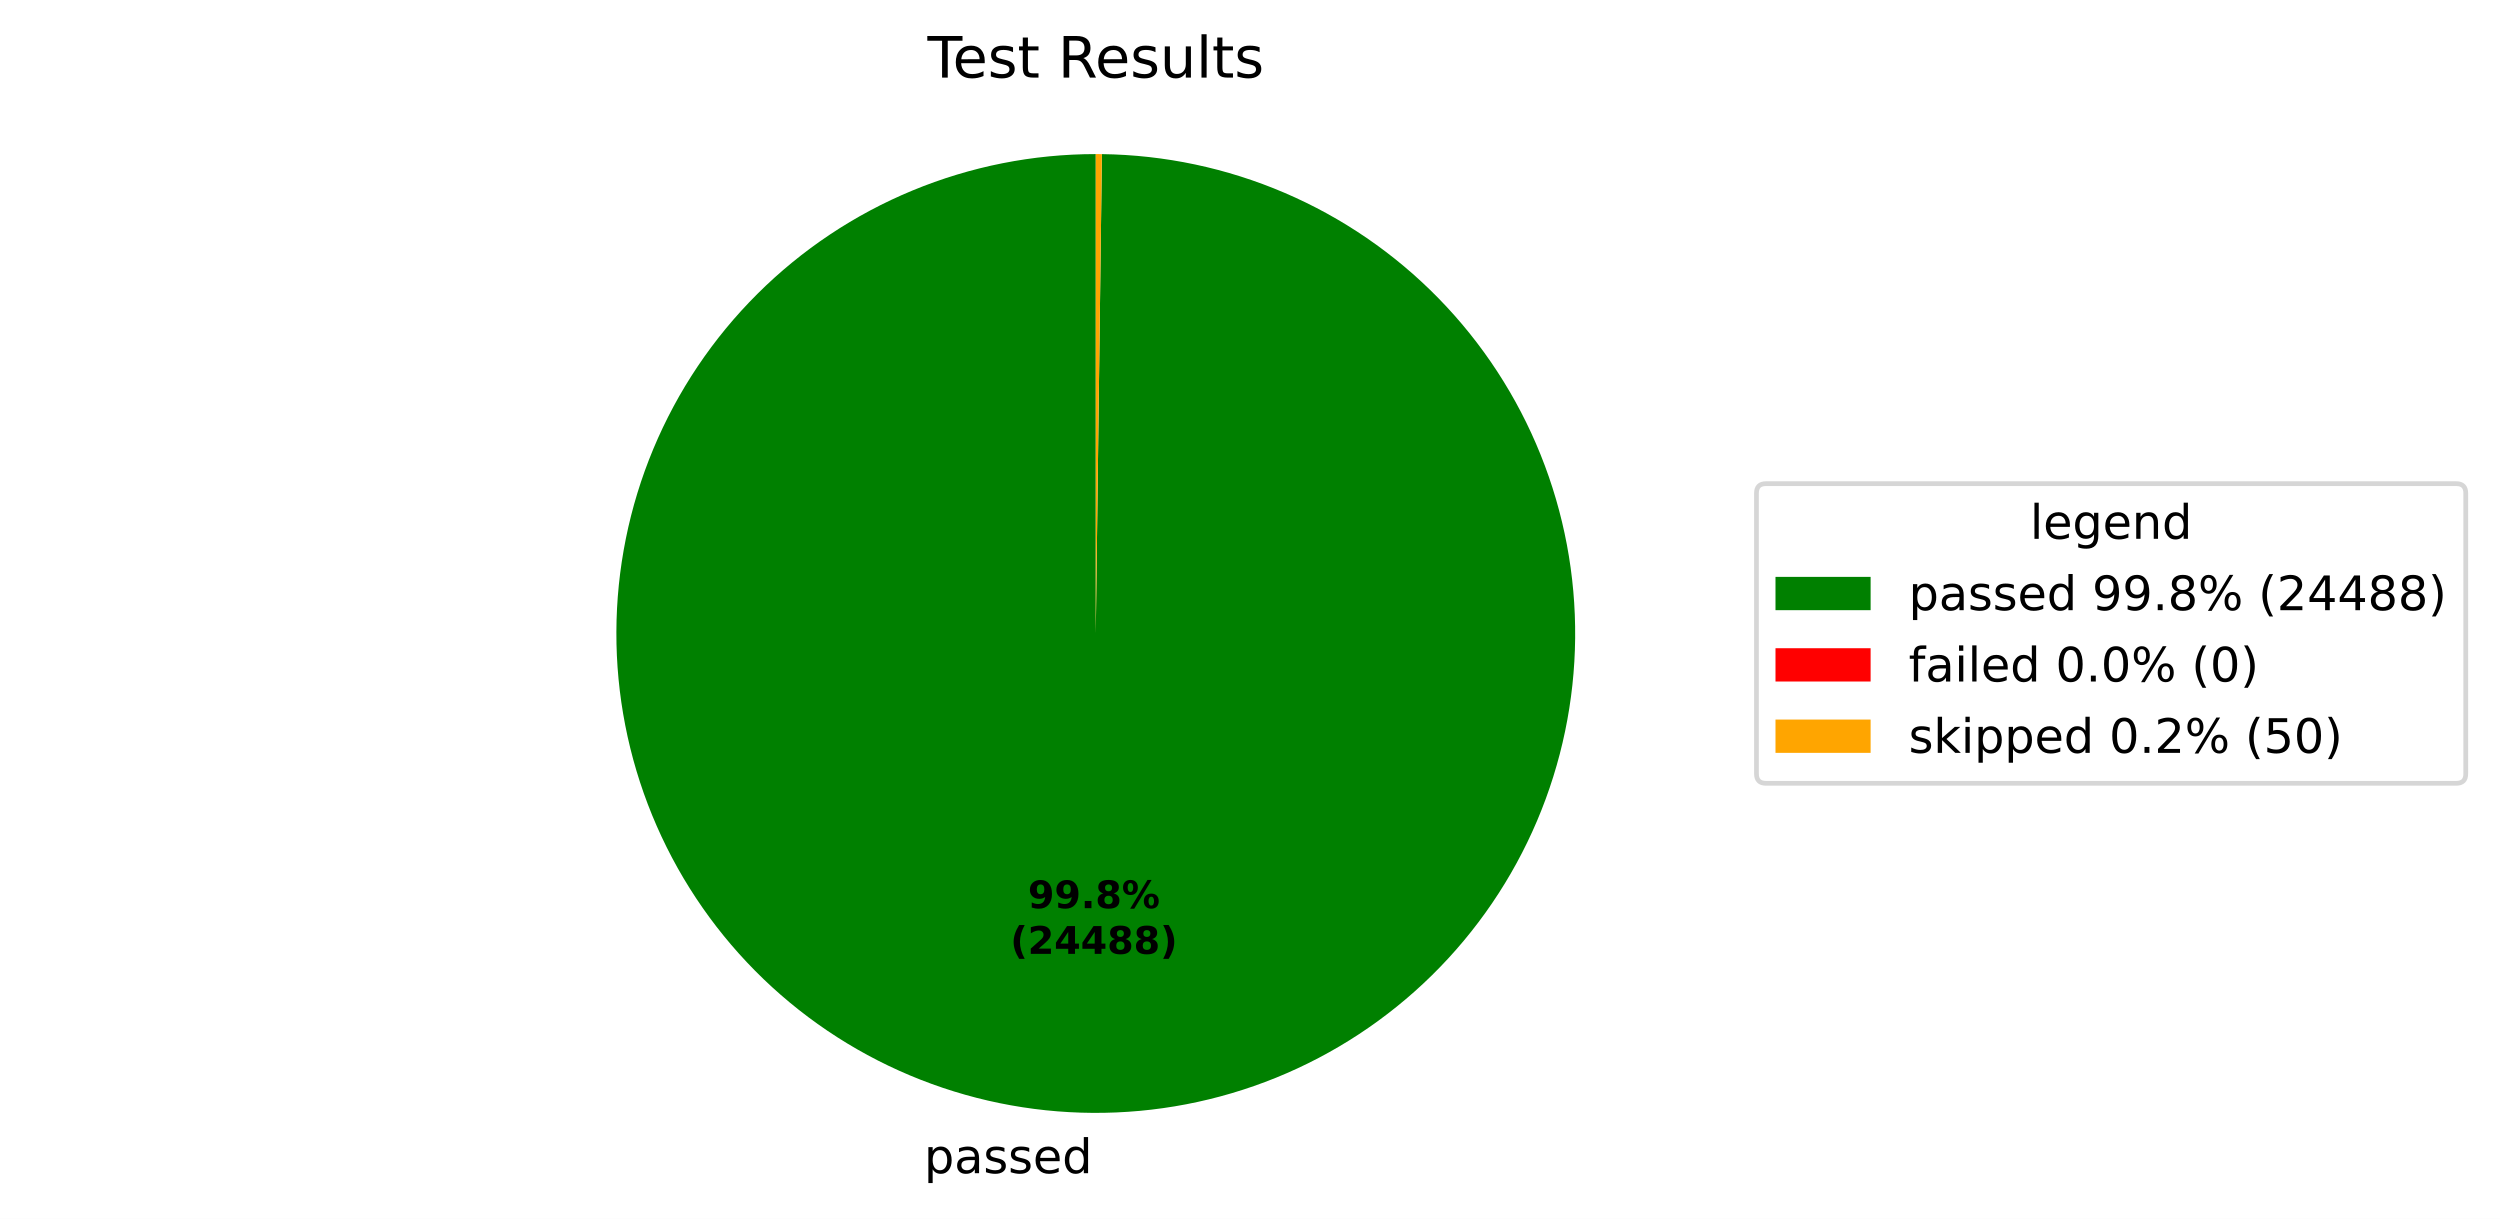
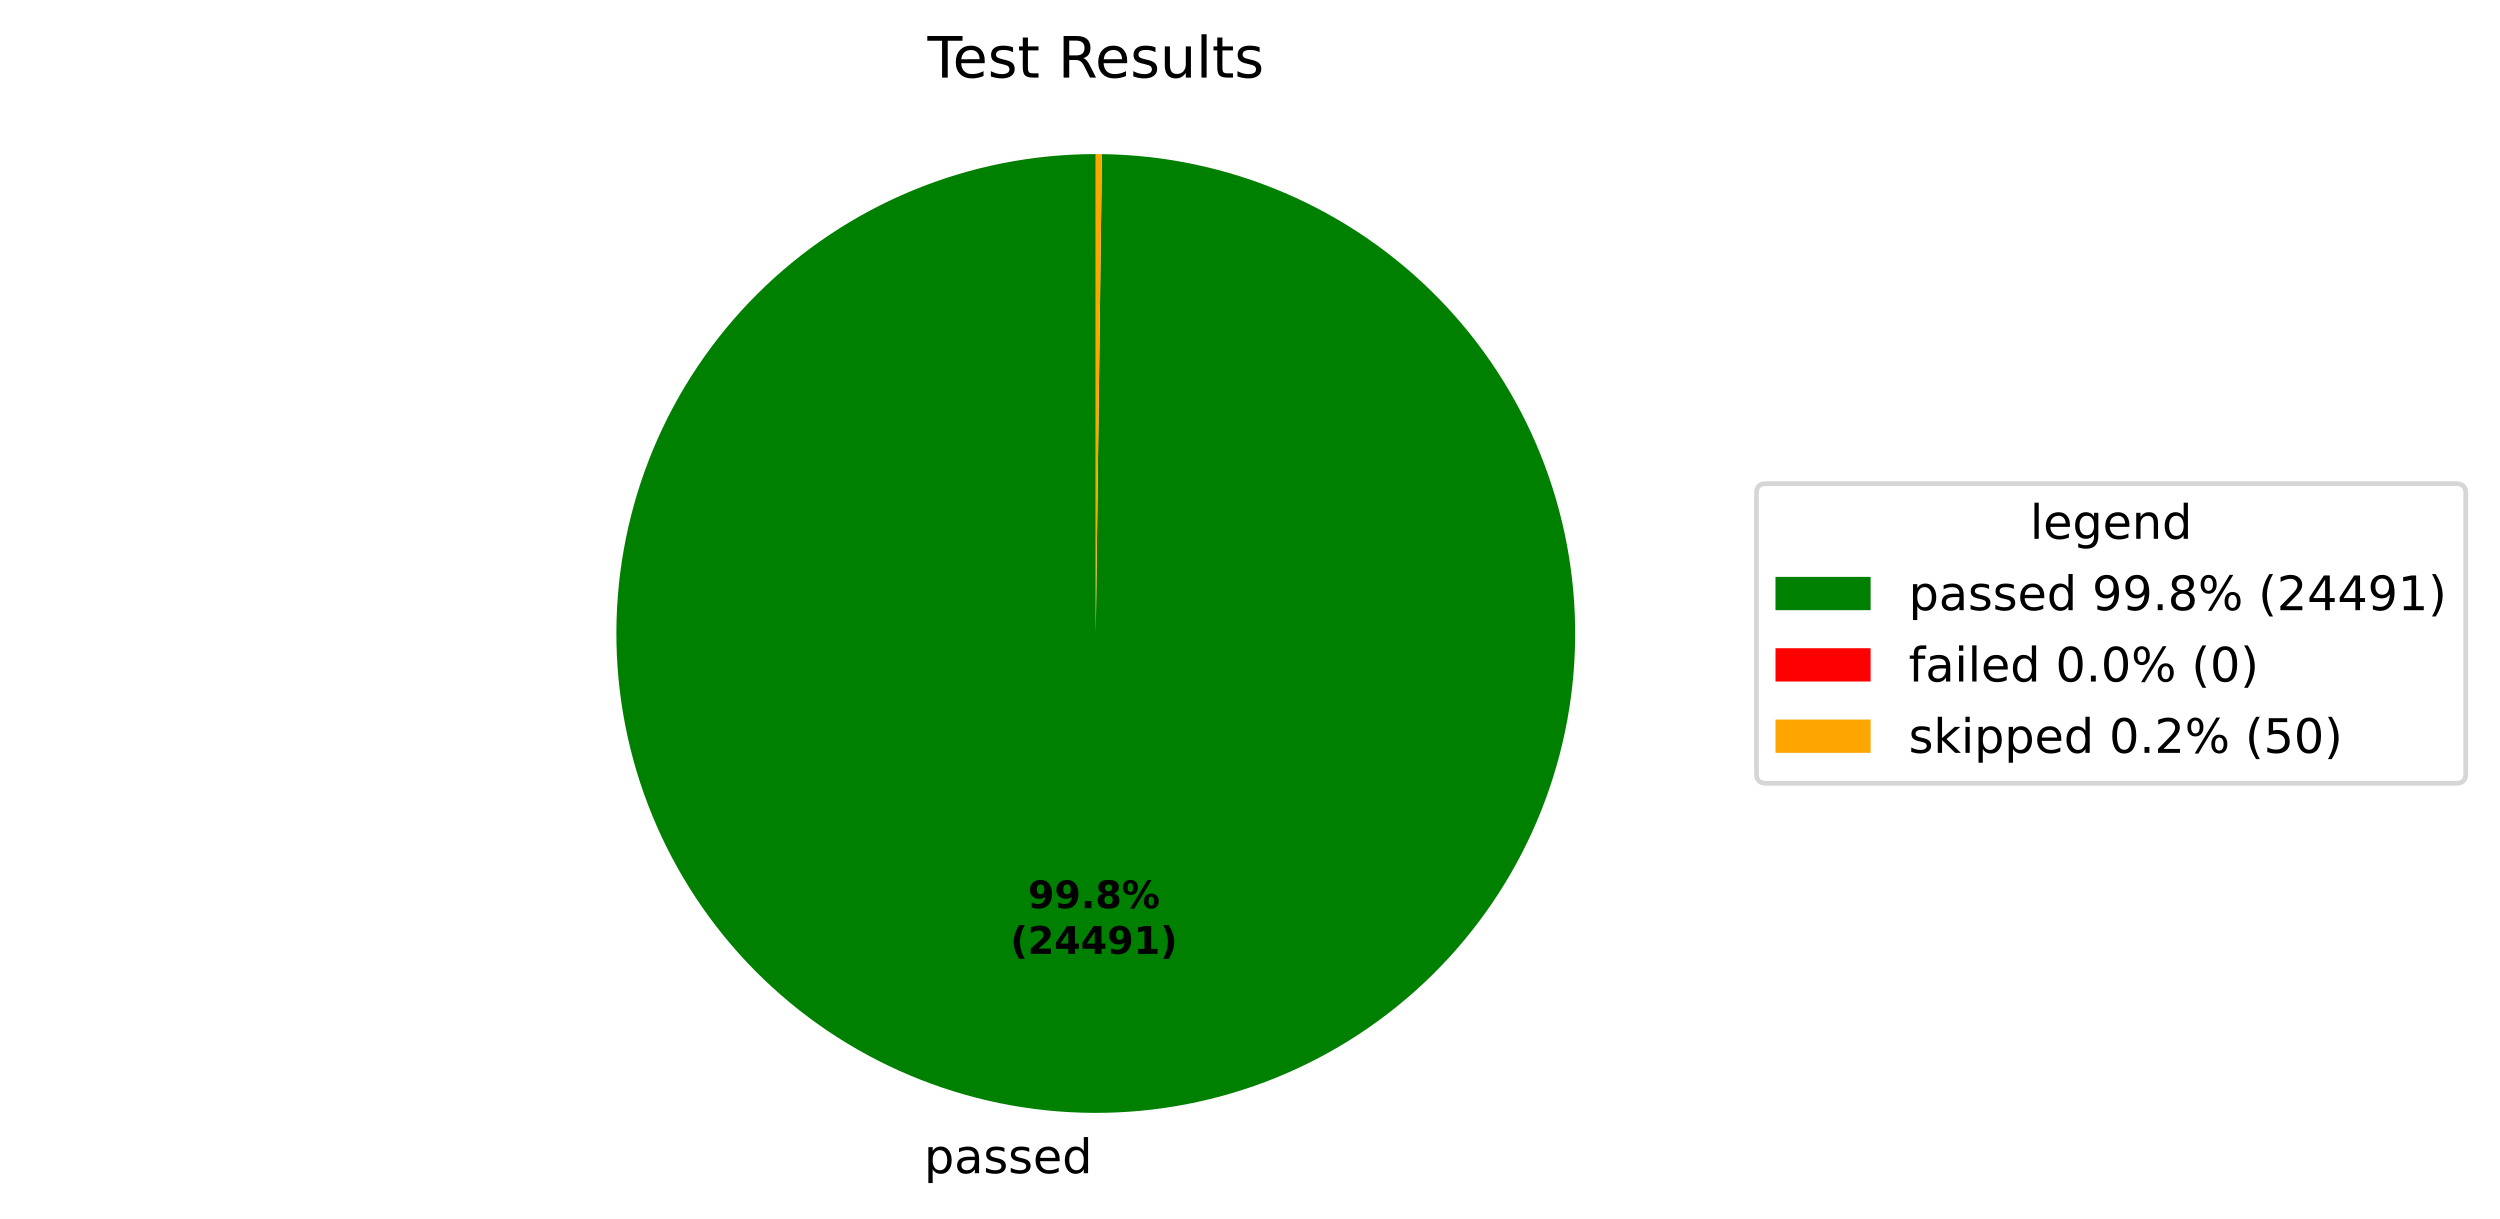
<svg xmlns="http://www.w3.org/2000/svg" xmlns:xlink="http://www.w3.org/1999/xlink" width="525.656pt" height="256.276pt" viewBox="0 0 525.656 256.276" version="1.1">
  <defs>
    <style type="text/css">*{stroke-linejoin: round; stroke-linecap: butt}</style>
  </defs>
  <g id="figure_1">
    <g id="patch_1">
      <path d="M 0 256.276  L 525.656 256.276  L 525.656 0  L 0 0  z " style="fill: #ffffff" />
    </g>
    <g id="axes_1">
      <g id="patch_2">
-         <path d="M 230.4 32.398  C 217.19 32.398 204.108 34.995 191.9 40.04  C 179.692 45.086 168.593 52.482 159.238 61.808  C 149.882 71.134 142.45 82.208 137.366 94.4  C 132.281 106.592 129.643 119.666 129.601 132.875  C 129.558 146.085 132.113 159.175 137.119 171.4  C 142.126 183.624 149.486 194.746 158.782 204.131  C 168.078 213.517 179.129 220.984 191.304 226.108  C 203.48 231.231 216.545 233.911 229.755 233.996  C 242.964 234.081 256.062 231.568 268.303 226.601  C 280.543 221.633 291.689 214.308 301.104 205.043  C 310.519 195.777 318.022 184.75 323.184 172.591  C 328.346 160.432 331.069 147.375 331.195 134.166  C 331.322 120.957 328.851 107.851 323.923 95.594  C 318.995 83.338 311.706 72.169 302.47 62.725  C 293.235 53.28 282.232 45.742 270.089 40.541  C 257.947 35.339 244.899 32.576 231.691 32.406  L 230.4 133.198  z " style="fill: #008000" />
+         <path d="M 230.4 32.398  C 217.19 32.398 204.108 34.995 191.9 40.04  C 179.692 45.086 168.593 52.482 159.238 61.808  C 149.882 71.134 142.45 82.208 137.366 94.4  C 132.281 106.592 129.643 119.666 129.601 132.876  C 129.558 146.085 132.113 159.175 137.119 171.4  C 142.126 183.624 149.487 194.746 158.782 204.132  C 168.078 213.517 179.129 220.984 191.305 226.108  C 203.48 231.231 216.545 233.912 229.755 233.996  C 242.964 234.081 256.063 231.568 268.303 226.601  C 280.543 221.633 291.689 214.308 301.104 205.042  C 310.519 195.777 318.022 184.75 323.184 172.591  C 328.346 160.431 331.069 147.375 331.195 134.166  C 331.322 120.957 328.851 107.851 323.923 95.594  C 318.995 83.338 311.706 72.169 302.47 62.725  C 293.235 53.28 282.232 45.742 270.089 40.541  C 257.947 35.339 244.899 32.575 231.69 32.406  L 230.4 133.198  z " style="fill: #008000" />
      </g>
      <g id="patch_3">
-         <path d="M 231.691 32.406  C 231.691 32.406 231.691 32.406 231.691 32.406  L 230.4 133.198  z " style="fill: #ff0000" />
+         <path d="M 231.69 32.406  C 231.69 32.406 231.69 32.406 231.69 32.406  L 230.4 133.198  z " style="fill: #ff0000" />
      </g>
      <g id="patch_4">
-         <path d="M 231.691 32.406  C 231.475 32.404 231.26 32.402 231.045 32.4  C 230.83 32.399 230.615 32.398 230.4 32.398  L 230.4 133.198  z " style="fill: #ffa500" />
+         <path d="M 231.69 32.406  C 231.475 32.404 231.26 32.402 231.045 32.4  C 230.83 32.399 230.615 32.398 230.4 32.398  L 230.4 133.198  z " style="fill: #ffa500" />
      </g>
      <g id="matplotlib.axis_1" />
      <g id="matplotlib.axis_2" />
      <g id="text_1">
-         <g transform="translate(194.2933 246.6739) scale(0.1 -0.1)">
+         <g transform="translate(194.2934 246.6739) scale(0.1 -0.1)">
          <defs>
            <path id="DejaVuSans-53" d="M 1159 525  L 1159 -1331  L 581 -1331  L 581 3500  L 1159 3500  L 1159 2969  Q 1341 3281 1617 3432  Q 1894 3584 2278 3584  Q 2916 3584 3314 3078  Q 3713 2572 3713 1747  Q 3713 922 3314 415  Q 2916 -91 2278 -91  Q 1894 -91 1617 61  Q 1341 213 1159 525  z M 3116 1747  Q 3116 2381 2855 2742  Q 2594 3103 2138 3103  Q 1681 3103 1420 2742  Q 1159 2381 1159 1747  Q 1159 1113 1420 752  Q 1681 391 2138 391  Q 2594 391 2855 752  Q 3116 1113 3116 1747  z " transform="scale(0.015625)" />
            <path id="DejaVuSans-44" d="M 2194 1759  Q 1497 1759 1228 1600  Q 959 1441 959 1056  Q 959 750 1161 570  Q 1363 391 1709 391  Q 2188 391 2477 730  Q 2766 1069 2766 1631  L 2766 1759  L 2194 1759  z M 3341 1997  L 3341 0  L 2766 0  L 2766 531  Q 2569 213 2275 61  Q 1981 -91 1556 -91  Q 1019 -91 701 211  Q 384 513 384 1019  Q 384 1609 779 1909  Q 1175 2209 1959 2209  L 2766 2209  L 2766 2266  Q 2766 2663 2505 2880  Q 2244 3097 1772 3097  Q 1472 3097 1187 3025  Q 903 2953 641 2809  L 641 3341  Q 956 3463 1253 3523  Q 1550 3584 1831 3584  Q 2591 3584 2966 3190  Q 3341 2797 3341 1997  z " transform="scale(0.015625)" />
            <path id="DejaVuSans-56" d="M 2834 3397  L 2834 2853  Q 2591 2978 2328 3040  Q 2066 3103 1784 3103  Q 1356 3103 1142 2972  Q 928 2841 928 2578  Q 928 2378 1081 2264  Q 1234 2150 1697 2047  L 1894 2003  Q 2506 1872 2764 1633  Q 3022 1394 3022 966  Q 3022 478 2636 193  Q 2250 -91 1575 -91  Q 1294 -91 989 -36  Q 684 19 347 128  L 347 722  Q 666 556 975 473  Q 1284 391 1588 391  Q 1994 391 2212 530  Q 2431 669 2431 922  Q 2431 1156 2273 1281  Q 2116 1406 1581 1522  L 1381 1569  Q 847 1681 609 1914  Q 372 2147 372 2553  Q 372 3047 722 3315  Q 1072 3584 1716 3584  Q 2034 3584 2315 3537  Q 2597 3491 2834 3397  z " transform="scale(0.015625)" />
            <path id="DejaVuSans-48" d="M 3597 1894  L 3597 1613  L 953 1613  Q 991 1019 1311 708  Q 1631 397 2203 397  Q 2534 397 2845 478  Q 3156 559 3463 722  L 3463 178  Q 3153 47 2828 -22  Q 2503 -91 2169 -91  Q 1331 -91 842 396  Q 353 884 353 1716  Q 353 2575 817 3079  Q 1281 3584 2069 3584  Q 2775 3584 3186 3129  Q 3597 2675 3597 1894  z M 3022 2063  Q 3016 2534 2758 2815  Q 2500 3097 2075 3097  Q 1594 3097 1305 2825  Q 1016 2553 972 2059  L 3022 2063  z " transform="scale(0.015625)" />
            <path id="DejaVuSans-47" d="M 2906 2969  L 2906 4863  L 3481 4863  L 3481 0  L 2906 0  L 2906 525  Q 2725 213 2448 61  Q 2172 -91 1784 -91  Q 1150 -91 751 415  Q 353 922 353 1747  Q 353 2572 751 3078  Q 1150 3584 1784 3584  Q 2172 3584 2448 3432  Q 2725 3281 2906 2969  z M 947 1747  Q 947 1113 1208 752  Q 1469 391 1925 391  Q 2381 391 2643 752  Q 2906 1113 2906 1747  Q 2906 2381 2643 2742  Q 2381 3103 1925 3103  Q 1469 3103 1208 2742  Q 947 2381 947 1747  z " transform="scale(0.015625)" />
          </defs>
          <use xlink:href="#DejaVuSans-53" />
          <use xlink:href="#DejaVuSans-44" transform="translate(63.48438 0)" />
          <use xlink:href="#DejaVuSans-56" transform="translate(124.7656 0)" />
          <use xlink:href="#DejaVuSans-56" transform="translate(176.8594 0)" />
          <use xlink:href="#DejaVuSans-48" transform="translate(228.9531 0)" />
          <use xlink:href="#DejaVuSans-47" transform="translate(290.4844 0)" />
        </g>
      </g>
      <g id="text_2">
        <g transform="translate(216.136 190.9542) scale(0.08 -0.08)">
          <defs>
            <path id="DejaVuSans-Bold-1c" d="M 641 103  L 641 966  Q 928 831 1190 764  Q 1453 697 1709 697  Q 2247 697 2547 995  Q 2847 1294 2900 1881  Q 2688 1725 2447 1647  Q 2206 1569 1925 1569  Q 1209 1569 770 1986  Q 331 2403 331 3084  Q 331 3838 820 4291  Q 1309 4744 2131 4744  Q 3044 4744 3544 4128  Q 4044 3513 4044 2388  Q 4044 1231 3459 570  Q 2875 -91 1856 -91  Q 1528 -91 1228 -42  Q 928 6 641 103  z M 2125 2350  Q 2441 2350 2600 2554  Q 2759 2759 2759 3169  Q 2759 3575 2600 3781  Q 2441 3988 2125 3988  Q 1809 3988 1650 3781  Q 1491 3575 1491 3169  Q 1491 2759 1650 2554  Q 1809 2350 2125 2350  z " transform="scale(0.015625)" />
            <path id="DejaVuSans-Bold-11" d="M 653 1209  L 1778 1209  L 1778 0  L 653 0  L 653 1209  z " transform="scale(0.015625)" />
            <path id="DejaVuSans-Bold-1b" d="M 2228 2088  Q 1891 2088 1709 1903  Q 1528 1719 1528 1375  Q 1528 1031 1709 848  Q 1891 666 2228 666  Q 2563 666 2741 848  Q 2919 1031 2919 1375  Q 2919 1722 2741 1905  Q 2563 2088 2228 2088  z M 1350 2484  Q 925 2613 709 2878  Q 494 3144 494 3541  Q 494 4131 934 4440  Q 1375 4750 2228 4750  Q 3075 4750 3515 4442  Q 3956 4134 3956 3541  Q 3956 3144 3739 2878  Q 3522 2613 3097 2484  Q 3572 2353 3814 2058  Q 4056 1763 4056 1313  Q 4056 619 3595 264  Q 3134 -91 2228 -91  Q 1319 -91 855 264  Q 391 619 391 1313  Q 391 1763 633 2058  Q 875 2353 1350 2484  z M 1631 3419  Q 1631 3141 1786 2991  Q 1941 2841 2228 2841  Q 2509 2841 2662 2991  Q 2816 3141 2816 3419  Q 2816 3697 2662 3845  Q 2509 3994 2228 3994  Q 1941 3994 1786 3844  Q 1631 3694 1631 3419  z " transform="scale(0.015625)" />
            <path id="DejaVuSans-Bold-8" d="M 4959 1925  Q 4738 1925 4616 1733  Q 4494 1541 4494 1184  Q 4494 825 4614 633  Q 4734 441 4959 441  Q 5184 441 5303 633  Q 5422 825 5422 1184  Q 5422 1541 5301 1733  Q 5181 1925 4959 1925  z M 4959 2450  Q 5541 2450 5875 2112  Q 6209 1775 6209 1184  Q 6209 594 5875 251  Q 5541 -91 4959 -91  Q 4378 -91 4042 251  Q 3706 594 3706 1184  Q 3706 1772 4042 2111  Q 4378 2450 4959 2450  z M 2094 -91  L 1403 -91  L 4319 4750  L 5013 4750  L 2094 -91  z M 1453 4750  Q 2034 4750 2367 4411  Q 2700 4072 2700 3481  Q 2700 2891 2367 2550  Q 2034 2209 1453 2209  Q 872 2209 539 2550  Q 206 2891 206 3481  Q 206 4072 539 4411  Q 872 4750 1453 4750  z M 1453 4225  Q 1228 4225 1106 4031  Q 984 3838 984 3481  Q 984 3122 1106 2926  Q 1228 2731 1453 2731  Q 1678 2731 1798 2926  Q 1919 3122 1919 3481  Q 1919 3838 1797 4031  Q 1675 4225 1453 4225  z " transform="scale(0.015625)" />
          </defs>
          <use xlink:href="#DejaVuSans-Bold-1c" />
          <use xlink:href="#DejaVuSans-Bold-1c" transform="translate(69.57812 0)" />
          <use xlink:href="#DejaVuSans-Bold-11" transform="translate(139.1562 0)" />
          <use xlink:href="#DejaVuSans-Bold-1b" transform="translate(177.1406 0)" />
          <use xlink:href="#DejaVuSans-Bold-8" transform="translate(246.7188 0)" />
        </g>
        <g transform="translate(212.441 200.5558) scale(0.08 -0.08)">
          <defs>
            <path id="DejaVuSans-Bold-b" d="M 2413 -844  L 1484 -844  Q 1006 -72 778 623  Q 550 1319 550 2003  Q 550 2688 779 3389  Q 1009 4091 1484 4856  L 2413 4856  Q 2013 4116 1813 3408  Q 1613 2700 1613 2009  Q 1613 1319 1811 609  Q 2009 -100 2413 -844  z " transform="scale(0.015625)" />
            <path id="DejaVuSans-Bold-15" d="M 1844 884  L 3897 884  L 3897 0  L 506 0  L 506 884  L 2209 2388  Q 2438 2594 2547 2791  Q 2656 2988 2656 3200  Q 2656 3528 2436 3728  Q 2216 3928 1850 3928  Q 1569 3928 1234 3808  Q 900 3688 519 3450  L 519 4475  Q 925 4609 1322 4679  Q 1719 4750 2100 4750  Q 2938 4750 3402 4381  Q 3866 4013 3866 3353  Q 3866 2972 3669 2642  Q 3472 2313 2841 1759  L 1844 884  z " transform="scale(0.015625)" />
            <path id="DejaVuSans-Bold-17" d="M 2356 3675  L 1038 1722  L 2356 1722  L 2356 3675  z M 2156 4666  L 3494 4666  L 3494 1722  L 4159 1722  L 4159 850  L 3494 850  L 3494 0  L 2356 0  L 2356 850  L 288 850  L 288 1881  L 2156 4666  z " transform="scale(0.015625)" />
+             <path id="DejaVuSans-Bold-14" d="M 750 831  L 1813 831  L 1813 3847  L 722 3622  L 722 4441  L 1806 4666  L 2950 4666  L 2950 831  L 4013 831  L 4013 0  L 750 0  L 750 831  z " transform="scale(0.015625)" />
            <path id="DejaVuSans-Bold-c" d="M 513 -844  Q 913 -100 1113 609  Q 1313 1319 1313 2009  Q 1313 2700 1113 3408  Q 913 4116 513 4856  L 1441 4856  Q 1916 4091 2145 3389  Q 2375 2688 2375 2003  Q 2375 1319 2147 623  Q 1919 -72 1441 -844  L 513 -844  z " transform="scale(0.015625)" />
          </defs>
          <use xlink:href="#DejaVuSans-Bold-b" />
          <use xlink:href="#DejaVuSans-Bold-15" transform="translate(45.70312 0)" />
          <use xlink:href="#DejaVuSans-Bold-17" transform="translate(115.2812 0)" />
          <use xlink:href="#DejaVuSans-Bold-17" transform="translate(184.8594 0)" />
-           <use xlink:href="#DejaVuSans-Bold-1b" transform="translate(254.4375 0)" />
-           <use xlink:href="#DejaVuSans-Bold-1b" transform="translate(324.0156 0)" />
+           <use xlink:href="#DejaVuSans-Bold-1c" transform="translate(254.4375 0)" />
+           <use xlink:href="#DejaVuSans-Bold-14" transform="translate(324.0156 0)" />
          <use xlink:href="#DejaVuSans-Bold-c" transform="translate(393.5938 0)" />
        </g>
      </g>
      <g id="text_3">
        <g transform="translate(195.0131 16.31812) scale(0.12 -0.12)">
          <defs>
            <path id="DejaVuSans-37" d="M -19 4666  L 3928 4666  L 3928 4134  L 2272 4134  L 2272 0  L 1638 0  L 1638 4134  L -19 4134  L -19 4666  z " transform="scale(0.015625)" />
            <path id="DejaVuSans-57" d="M 1172 4494  L 1172 3500  L 2356 3500  L 2356 3053  L 1172 3053  L 1172 1153  Q 1172 725 1289 603  Q 1406 481 1766 481  L 2356 481  L 2356 0  L 1766 0  Q 1100 0 847 248  Q 594 497 594 1153  L 594 3053  L 172 3053  L 172 3500  L 594 3500  L 594 4494  L 1172 4494  z " transform="scale(0.015625)" />
            <path id="DejaVuSans-3" transform="scale(0.015625)" />
            <path id="DejaVuSans-35" d="M 2841 2188  Q 3044 2119 3236 1894  Q 3428 1669 3622 1275  L 4263 0  L 3584 0  L 2988 1197  Q 2756 1666 2539 1819  Q 2322 1972 1947 1972  L 1259 1972  L 1259 0  L 628 0  L 628 4666  L 2053 4666  Q 2853 4666 3247 4331  Q 3641 3997 3641 3322  Q 3641 2881 3436 2590  Q 3231 2300 2841 2188  z M 1259 4147  L 1259 2491  L 2053 2491  Q 2509 2491 2742 2702  Q 2975 2913 2975 3322  Q 2975 3731 2742 3939  Q 2509 4147 2053 4147  L 1259 4147  z " transform="scale(0.015625)" />
            <path id="DejaVuSans-58" d="M 544 1381  L 544 3500  L 1119 3500  L 1119 1403  Q 1119 906 1312 657  Q 1506 409 1894 409  Q 2359 409 2629 706  Q 2900 1003 2900 1516  L 2900 3500  L 3475 3500  L 3475 0  L 2900 0  L 2900 538  Q 2691 219 2414 64  Q 2138 -91 1772 -91  Q 1169 -91 856 284  Q 544 659 544 1381  z M 1991 3584  L 1991 3584  z " transform="scale(0.015625)" />
            <path id="DejaVuSans-4f" d="M 603 4863  L 1178 4863  L 1178 0  L 603 0  L 603 4863  z " transform="scale(0.015625)" />
          </defs>
          <use xlink:href="#DejaVuSans-37" />
          <use xlink:href="#DejaVuSans-48" transform="translate(44.09375 0)" />
          <use xlink:href="#DejaVuSans-56" transform="translate(105.625 0)" />
          <use xlink:href="#DejaVuSans-57" transform="translate(157.7188 0)" />
          <use xlink:href="#DejaVuSans-3" transform="translate(196.9219 0)" />
          <use xlink:href="#DejaVuSans-35" transform="translate(228.7031 0)" />
          <use xlink:href="#DejaVuSans-48" transform="translate(293.7031 0)" />
          <use xlink:href="#DejaVuSans-56" transform="translate(355.2344 0)" />
          <use xlink:href="#DejaVuSans-58" transform="translate(407.3281 0)" />
          <use xlink:href="#DejaVuSans-4f" transform="translate(470.7031 0)" />
          <use xlink:href="#DejaVuSans-57" transform="translate(498.4844 0)" />
          <use xlink:href="#DejaVuSans-56" transform="translate(537.6875 0)" />
        </g>
      </g>
      <g id="legend_1">
        <g id="patch_5">
          <path d="M 371.32 164.7  L 516.456 164.7  Q 518.456 164.7 518.456 162.7  L 518.456 103.697  Q 518.456 101.697 516.456 101.697  L 371.32 101.697  Q 369.32 101.697 369.32 103.697  L 369.32 162.7  Q 369.32 164.7 371.32 164.7  z " style="fill: #ffffff; opacity: 0.8; stroke: #cccccc; stroke-linejoin: miter" />
        </g>
        <g id="text_4">
          <g transform="translate(426.8286 113.295) scale(0.1 -0.1)">
            <defs>
              <path id="DejaVuSans-4a" d="M 2906 1791  Q 2906 2416 2648 2759  Q 2391 3103 1925 3103  Q 1463 3103 1205 2759  Q 947 2416 947 1791  Q 947 1169 1205 825  Q 1463 481 1925 481  Q 2391 481 2648 825  Q 2906 1169 2906 1791  z M 3481 434  Q 3481 -459 3084 -895  Q 2688 -1331 1869 -1331  Q 1566 -1331 1297 -1286  Q 1028 -1241 775 -1147  L 775 -588  Q 1028 -725 1275 -790  Q 1522 -856 1778 -856  Q 2344 -856 2625 -561  Q 2906 -266 2906 331  L 2906 616  Q 2728 306 2450 153  Q 2172 0 1784 0  Q 1141 0 747 490  Q 353 981 353 1791  Q 353 2603 747 3093  Q 1141 3584 1784 3584  Q 2172 3584 2450 3431  Q 2728 3278 2906 2969  L 2906 3500  L 3481 3500  L 3481 434  z " transform="scale(0.015625)" />
              <path id="DejaVuSans-51" d="M 3513 2113  L 3513 0  L 2938 0  L 2938 2094  Q 2938 2591 2744 2837  Q 2550 3084 2163 3084  Q 1697 3084 1428 2787  Q 1159 2491 1159 1978  L 1159 0  L 581 0  L 581 3500  L 1159 3500  L 1159 2956  Q 1366 3272 1645 3428  Q 1925 3584 2291 3584  Q 2894 3584 3203 3211  Q 3513 2838 3513 2113  z " transform="scale(0.015625)" />
            </defs>
            <use xlink:href="#DejaVuSans-4f" />
            <use xlink:href="#DejaVuSans-48" transform="translate(27.78125 0)" />
            <use xlink:href="#DejaVuSans-4a" transform="translate(89.3125 0)" />
            <use xlink:href="#DejaVuSans-48" transform="translate(152.7969 0)" />
            <use xlink:href="#DejaVuSans-51" transform="translate(214.3281 0)" />
            <use xlink:href="#DejaVuSans-47" transform="translate(277.7031 0)" />
          </g>
        </g>
        <g id="patch_6">
          <path d="M 373.32 128.296  L 393.32 128.296  L 393.32 121.296  L 373.32 121.296  z " style="fill: #008000" />
        </g>
        <g id="text_5">
          <g transform="translate(401.32 128.2958) scale(0.1 -0.1)">
            <defs>
              <path id="DejaVuSans-1c" d="M 703 97  L 703 672  Q 941 559 1184 500  Q 1428 441 1663 441  Q 2288 441 2617 861  Q 2947 1281 2994 2138  Q 2813 1869 2534 1725  Q 2256 1581 1919 1581  Q 1219 1581 811 2004  Q 403 2428 403 3163  Q 403 3881 828 4315  Q 1253 4750 1959 4750  Q 2769 4750 3195 4129  Q 3622 3509 3622 2328  Q 3622 1225 3098 567  Q 2575 -91 1691 -91  Q 1453 -91 1209 -44  Q 966 3 703 97  z M 1959 2075  Q 2384 2075 2632 2365  Q 2881 2656 2881 3163  Q 2881 3666 2632 3958  Q 2384 4250 1959 4250  Q 1534 4250 1286 3958  Q 1038 3666 1038 3163  Q 1038 2656 1286 2365  Q 1534 2075 1959 2075  z " transform="scale(0.015625)" />
              <path id="DejaVuSans-11" d="M 684 794  L 1344 794  L 1344 0  L 684 0  L 684 794  z " transform="scale(0.015625)" />
              <path id="DejaVuSans-1b" d="M 2034 2216  Q 1584 2216 1326 1975  Q 1069 1734 1069 1313  Q 1069 891 1326 650  Q 1584 409 2034 409  Q 2484 409 2743 651  Q 3003 894 3003 1313  Q 3003 1734 2745 1975  Q 2488 2216 2034 2216  z M 1403 2484  Q 997 2584 770 2862  Q 544 3141 544 3541  Q 544 4100 942 4425  Q 1341 4750 2034 4750  Q 2731 4750 3128 4425  Q 3525 4100 3525 3541  Q 3525 3141 3298 2862  Q 3072 2584 2669 2484  Q 3125 2378 3379 2068  Q 3634 1759 3634 1313  Q 3634 634 3220 271  Q 2806 -91 2034 -91  Q 1263 -91 848 271  Q 434 634 434 1313  Q 434 1759 690 2068  Q 947 2378 1403 2484  z M 1172 3481  Q 1172 3119 1398 2916  Q 1625 2713 2034 2713  Q 2441 2713 2670 2916  Q 2900 3119 2900 3481  Q 2900 3844 2670 4047  Q 2441 4250 2034 4250  Q 1625 4250 1398 4047  Q 1172 3844 1172 3481  z " transform="scale(0.015625)" />
              <path id="DejaVuSans-8" d="M 4653 2053  Q 4381 2053 4226 1822  Q 4072 1591 4072 1178  Q 4072 772 4226 539  Q 4381 306 4653 306  Q 4919 306 5073 539  Q 5228 772 5228 1178  Q 5228 1588 5073 1820  Q 4919 2053 4653 2053  z M 4653 2450  Q 5147 2450 5437 2106  Q 5728 1763 5728 1178  Q 5728 594 5436 251  Q 5144 -91 4653 -91  Q 4153 -91 3862 251  Q 3572 594 3572 1178  Q 3572 1766 3864 2108  Q 4156 2450 4653 2450  z M 1428 4353  Q 1159 4353 1004 4120  Q 850 3888 850 3481  Q 850 3069 1003 2837  Q 1156 2606 1428 2606  Q 1700 2606 1854 2837  Q 2009 3069 2009 3481  Q 2009 3884 1853 4118  Q 1697 4353 1428 4353  z M 4250 4750  L 4750 4750  L 1831 -91  L 1331 -91  L 4250 4750  z M 1428 4750  Q 1922 4750 2215 4408  Q 2509 4066 2509 3481  Q 2509 2891 2217 2550  Q 1925 2209 1428 2209  Q 931 2209 642 2551  Q 353 2894 353 3481  Q 353 4063 643 4406  Q 934 4750 1428 4750  z " transform="scale(0.015625)" />
              <path id="DejaVuSans-b" d="M 1984 4856  Q 1566 4138 1362 3434  Q 1159 2731 1159 2009  Q 1159 1288 1364 580  Q 1569 -128 1984 -844  L 1484 -844  Q 1016 -109 783 600  Q 550 1309 550 2009  Q 550 2706 781 3412  Q 1013 4119 1484 4856  L 1984 4856  z " transform="scale(0.015625)" />
              <path id="DejaVuSans-15" d="M 1228 531  L 3431 531  L 3431 0  L 469 0  L 469 531  Q 828 903 1448 1529  Q 2069 2156 2228 2338  Q 2531 2678 2651 2914  Q 2772 3150 2772 3378  Q 2772 3750 2511 3984  Q 2250 4219 1831 4219  Q 1534 4219 1204 4116  Q 875 4013 500 3803  L 500 4441  Q 881 4594 1212 4672  Q 1544 4750 1819 4750  Q 2544 4750 2975 4387  Q 3406 4025 3406 3419  Q 3406 3131 3298 2873  Q 3191 2616 2906 2266  Q 2828 2175 2409 1742  Q 1991 1309 1228 531  z " transform="scale(0.015625)" />
              <path id="DejaVuSans-17" d="M 2419 4116  L 825 1625  L 2419 1625  L 2419 4116  z M 2253 4666  L 3047 4666  L 3047 1625  L 3713 1625  L 3713 1100  L 3047 1100  L 3047 0  L 2419 0  L 2419 1100  L 313 1100  L 313 1709  L 2253 4666  z " transform="scale(0.015625)" />
+               <path id="DejaVuSans-14" d="M 794 531  L 1825 531  L 1825 4091  L 703 3866  L 703 4441  L 1819 4666  L 2450 4666  L 2450 531  L 3481 531  L 3481 0  L 794 0  L 794 531  z " transform="scale(0.015625)" />
              <path id="DejaVuSans-c" d="M 513 4856  L 1013 4856  Q 1481 4119 1714 3412  Q 1947 2706 1947 2009  Q 1947 1309 1714 600  Q 1481 -109 1013 -844  L 513 -844  Q 928 -128 1133 580  Q 1338 1288 1338 2009  Q 1338 2731 1133 3434  Q 928 4138 513 4856  z " transform="scale(0.015625)" />
            </defs>
            <use xlink:href="#DejaVuSans-53" />
            <use xlink:href="#DejaVuSans-44" transform="translate(63.48438 0)" />
            <use xlink:href="#DejaVuSans-56" transform="translate(124.7656 0)" />
            <use xlink:href="#DejaVuSans-56" transform="translate(176.8594 0)" />
            <use xlink:href="#DejaVuSans-48" transform="translate(228.9531 0)" />
            <use xlink:href="#DejaVuSans-47" transform="translate(290.4844 0)" />
            <use xlink:href="#DejaVuSans-3" transform="translate(353.9688 0)" />
            <use xlink:href="#DejaVuSans-1c" transform="translate(385.75 0)" />
            <use xlink:href="#DejaVuSans-1c" transform="translate(449.375 0)" />
            <use xlink:href="#DejaVuSans-11" transform="translate(513 0)" />
            <use xlink:href="#DejaVuSans-1b" transform="translate(544.7812 0)" />
            <use xlink:href="#DejaVuSans-8" transform="translate(608.4062 0)" />
            <use xlink:href="#DejaVuSans-3" transform="translate(703.4219 0)" />
            <use xlink:href="#DejaVuSans-b" transform="translate(735.2031 0)" />
            <use xlink:href="#DejaVuSans-15" transform="translate(774.2188 0)" />
            <use xlink:href="#DejaVuSans-17" transform="translate(837.8438 0)" />
            <use xlink:href="#DejaVuSans-17" transform="translate(901.4688 0)" />
-             <use xlink:href="#DejaVuSans-1b" transform="translate(965.0938 0)" />
-             <use xlink:href="#DejaVuSans-1b" transform="translate(1028.719 0)" />
+             <use xlink:href="#DejaVuSans-1c" transform="translate(965.0938 0)" />
+             <use xlink:href="#DejaVuSans-14" transform="translate(1028.719 0)" />
            <use xlink:href="#DejaVuSans-c" transform="translate(1092.344 0)" />
          </g>
        </g>
        <g id="patch_7">
          <path d="M 373.32 143.297  L 393.32 143.297  L 393.32 136.297  L 373.32 136.297  z " style="fill: #ff0000" />
        </g>
        <g id="text_6">
          <g transform="translate(401.32 143.2966) scale(0.1 -0.1)">
            <defs>
              <path id="DejaVuSans-49" d="M 2375 4863  L 2375 4384  L 1825 4384  Q 1516 4384 1395 4259  Q 1275 4134 1275 3809  L 1275 3500  L 2222 3500  L 2222 3053  L 1275 3053  L 1275 0  L 697 0  L 697 3053  L 147 3053  L 147 3500  L 697 3500  L 697 3744  Q 697 4328 969 4595  Q 1241 4863 1831 4863  L 2375 4863  z " transform="scale(0.015625)" />
              <path id="DejaVuSans-4c" d="M 603 3500  L 1178 3500  L 1178 0  L 603 0  L 603 3500  z M 603 4863  L 1178 4863  L 1178 4134  L 603 4134  L 603 4863  z " transform="scale(0.015625)" />
              <path id="DejaVuSans-13" d="M 2034 4250  Q 1547 4250 1301 3770  Q 1056 3291 1056 2328  Q 1056 1369 1301 889  Q 1547 409 2034 409  Q 2525 409 2770 889  Q 3016 1369 3016 2328  Q 3016 3291 2770 3770  Q 2525 4250 2034 4250  z M 2034 4750  Q 2819 4750 3233 4129  Q 3647 3509 3647 2328  Q 3647 1150 3233 529  Q 2819 -91 2034 -91  Q 1250 -91 836 529  Q 422 1150 422 2328  Q 422 3509 836 4129  Q 1250 4750 2034 4750  z " transform="scale(0.015625)" />
            </defs>
            <use xlink:href="#DejaVuSans-49" />
            <use xlink:href="#DejaVuSans-44" transform="translate(35.20312 0)" />
            <use xlink:href="#DejaVuSans-4c" transform="translate(96.48438 0)" />
            <use xlink:href="#DejaVuSans-4f" transform="translate(124.2656 0)" />
            <use xlink:href="#DejaVuSans-48" transform="translate(152.0469 0)" />
            <use xlink:href="#DejaVuSans-47" transform="translate(213.5781 0)" />
            <use xlink:href="#DejaVuSans-3" transform="translate(277.0625 0)" />
            <use xlink:href="#DejaVuSans-13" transform="translate(308.8438 0)" />
            <use xlink:href="#DejaVuSans-11" transform="translate(372.4688 0)" />
            <use xlink:href="#DejaVuSans-13" transform="translate(404.25 0)" />
            <use xlink:href="#DejaVuSans-8" transform="translate(467.875 0)" />
            <use xlink:href="#DejaVuSans-3" transform="translate(562.8906 0)" />
            <use xlink:href="#DejaVuSans-b" transform="translate(594.6719 0)" />
            <use xlink:href="#DejaVuSans-13" transform="translate(633.6875 0)" />
            <use xlink:href="#DejaVuSans-c" transform="translate(697.3125 0)" />
          </g>
        </g>
        <g id="patch_8">
          <path d="M 373.32 158.297  L 393.32 158.297  L 393.32 151.297  L 373.32 151.297  z " style="fill: #ffa500" />
        </g>
        <g id="text_7">
          <g transform="translate(401.32 158.2973) scale(0.1 -0.1)">
            <defs>
              <path id="DejaVuSans-4e" d="M 581 4863  L 1159 4863  L 1159 1991  L 2875 3500  L 3609 3500  L 1753 1863  L 3688 0  L 2938 0  L 1159 1709  L 1159 0  L 581 0  L 581 4863  z " transform="scale(0.015625)" />
              <path id="DejaVuSans-18" d="M 691 4666  L 3169 4666  L 3169 4134  L 1269 4134  L 1269 2991  Q 1406 3038 1543 3061  Q 1681 3084 1819 3084  Q 2600 3084 3056 2656  Q 3513 2228 3513 1497  Q 3513 744 3044 326  Q 2575 -91 1722 -91  Q 1428 -91 1123 -41  Q 819 9 494 109  L 494 744  Q 775 591 1075 516  Q 1375 441 1709 441  Q 2250 441 2565 725  Q 2881 1009 2881 1497  Q 2881 1984 2565 2268  Q 2250 2553 1709 2553  Q 1456 2553 1204 2497  Q 953 2441 691 2322  L 691 4666  z " transform="scale(0.015625)" />
            </defs>
            <use xlink:href="#DejaVuSans-56" />
            <use xlink:href="#DejaVuSans-4e" transform="translate(52.09375 0)" />
            <use xlink:href="#DejaVuSans-4c" transform="translate(110 0)" />
            <use xlink:href="#DejaVuSans-53" transform="translate(137.7812 0)" />
            <use xlink:href="#DejaVuSans-53" transform="translate(201.2656 0)" />
            <use xlink:href="#DejaVuSans-48" transform="translate(264.75 0)" />
            <use xlink:href="#DejaVuSans-47" transform="translate(326.2812 0)" />
            <use xlink:href="#DejaVuSans-3" transform="translate(389.7656 0)" />
            <use xlink:href="#DejaVuSans-13" transform="translate(421.5469 0)" />
            <use xlink:href="#DejaVuSans-11" transform="translate(485.1719 0)" />
            <use xlink:href="#DejaVuSans-15" transform="translate(516.9531 0)" />
            <use xlink:href="#DejaVuSans-8" transform="translate(580.5781 0)" />
            <use xlink:href="#DejaVuSans-3" transform="translate(675.5938 0)" />
            <use xlink:href="#DejaVuSans-b" transform="translate(707.375 0)" />
            <use xlink:href="#DejaVuSans-18" transform="translate(746.3906 0)" />
            <use xlink:href="#DejaVuSans-13" transform="translate(810.0156 0)" />
            <use xlink:href="#DejaVuSans-c" transform="translate(873.6406 0)" />
          </g>
        </g>
      </g>
    </g>
  </g>
</svg>
